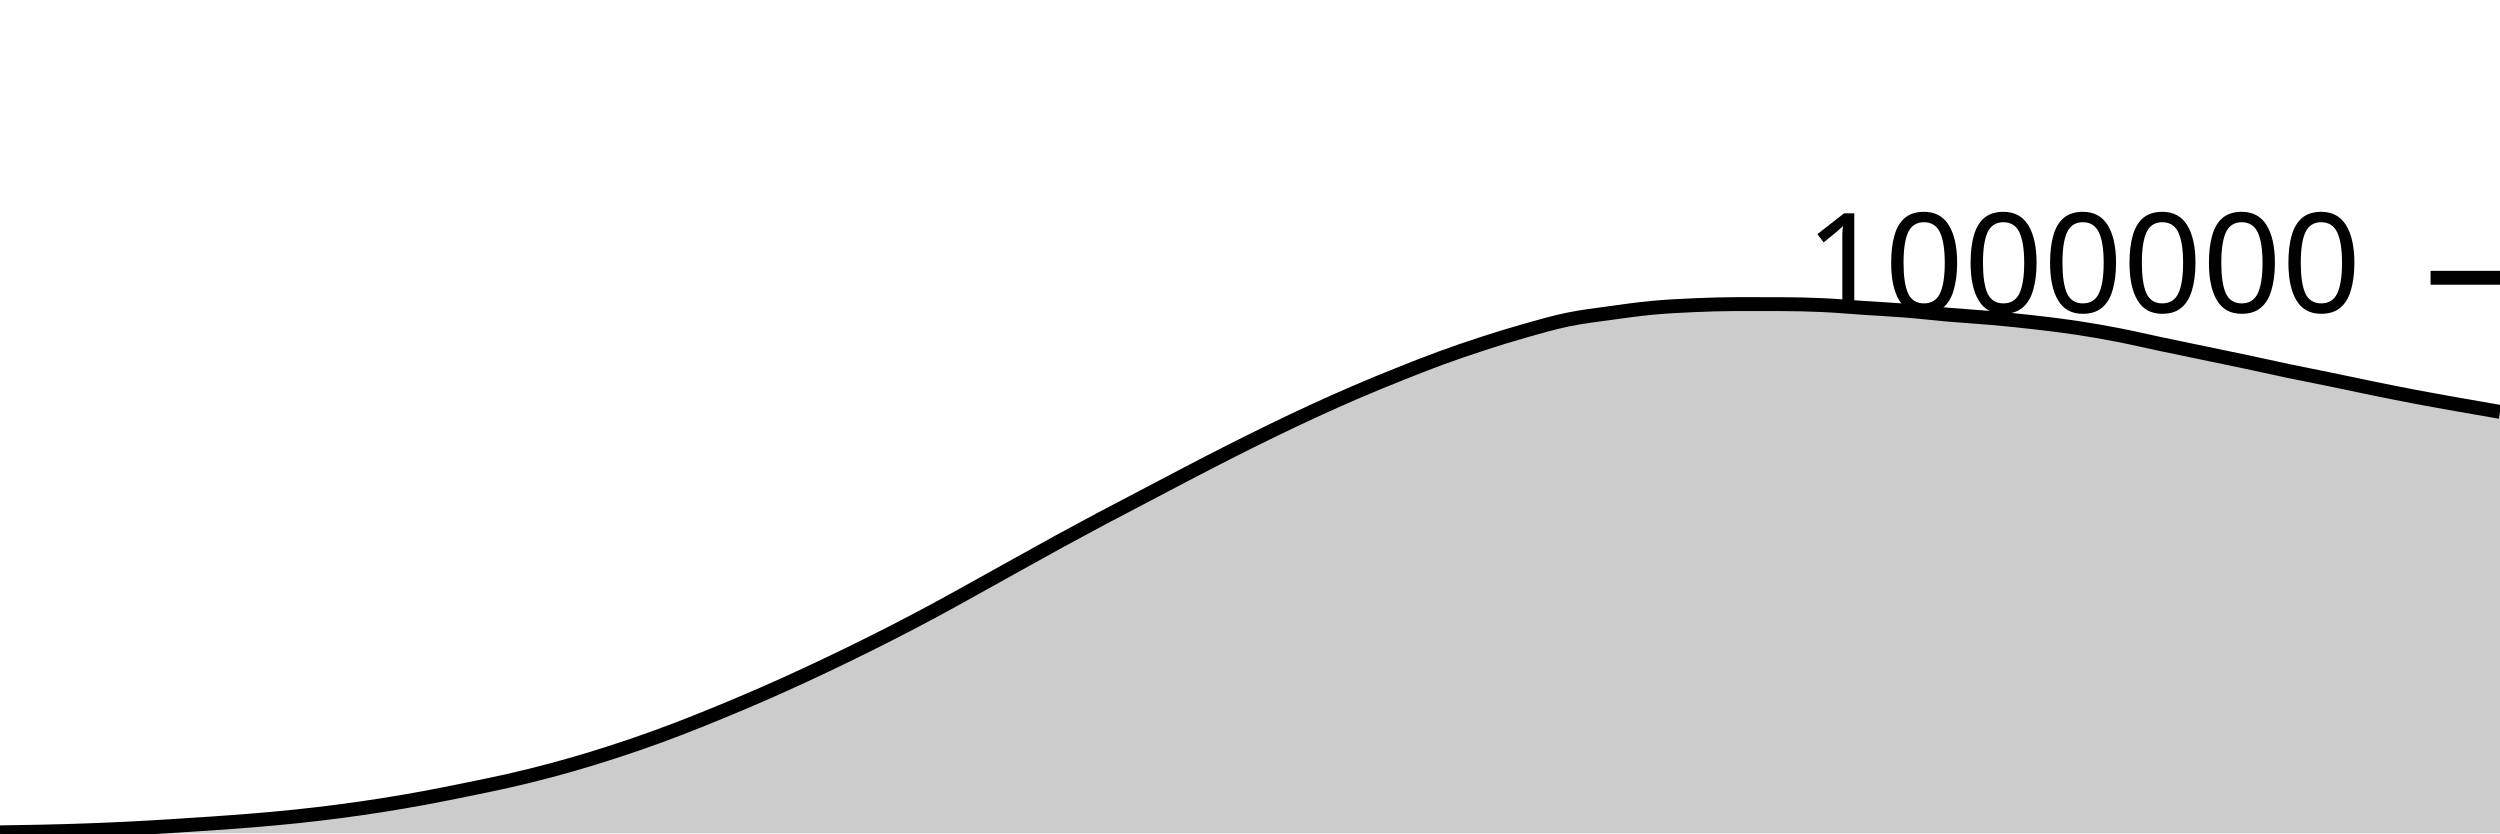
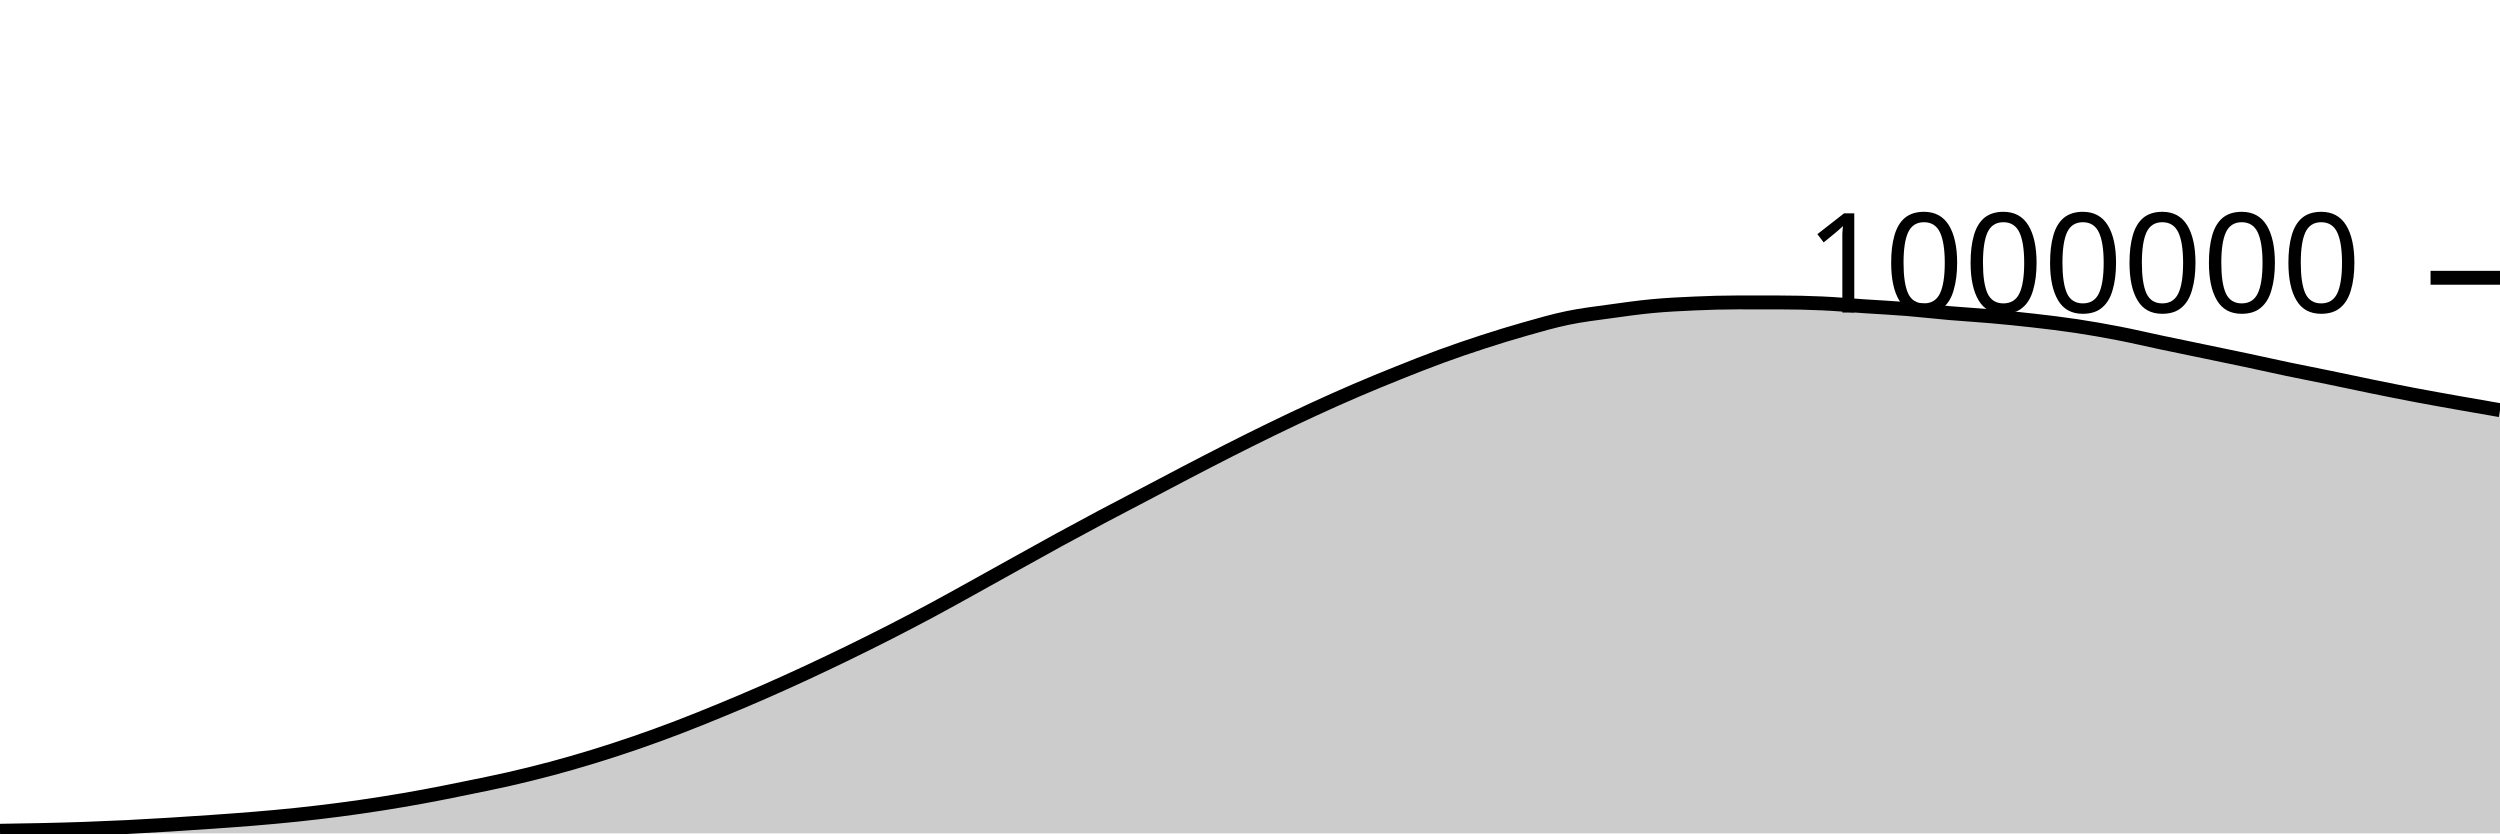
<svg xmlns="http://www.w3.org/2000/svg" viewBox="0 0 180 60">
  <g transform="translate(0,20)">
-     <path class="area" fill="rgba(0, 0, 0, 0.2)" d="M0,39.928C1.017,39.913,2.034,39.898,3.051,39.875C4.068,39.852,5.085,39.825,6.102,39.789C7.119,39.754,8.136,39.71,9.153,39.66C10.169,39.61,11.186,39.551,12.203,39.488C13.22,39.426,14.237,39.359,15.254,39.288C16.271,39.217,17.288,39.146,18.305,39.061C19.322,38.976,20.339,38.885,21.356,38.778C22.373,38.671,23.39,38.552,24.407,38.419C25.424,38.286,26.441,38.14,27.458,37.98C28.475,37.82,29.492,37.647,30.508,37.46C31.525,37.273,32.542,37.065,33.559,36.858C34.576,36.65,35.593,36.448,36.61,36.216C37.627,35.984,38.644,35.735,39.661,35.464C40.678,35.193,41.695,34.899,42.712,34.588C43.729,34.276,44.746,33.946,45.763,33.596C46.78,33.246,47.797,32.875,48.814,32.487C49.831,32.099,50.847,31.686,51.864,31.268C52.881,30.849,53.898,30.422,54.915,29.977C55.932,29.533,56.949,29.072,57.966,28.601C58.983,28.13,60,27.646,61.017,27.151C62.034,26.656,63.051,26.151,64.068,25.632C65.085,25.113,66.102,24.582,67.119,24.037C68.136,23.492,69.153,22.922,70.169,22.36C71.186,21.798,72.203,21.229,73.22,20.664C74.237,20.1,75.254,19.53,76.271,18.975C77.288,18.419,78.305,17.872,79.322,17.331C80.339,16.79,81.356,16.264,82.373,15.73C83.39,15.196,84.407,14.656,85.424,14.127C86.441,13.598,87.458,13.069,88.475,12.554C89.492,12.039,90.508,11.531,91.525,11.037C92.542,10.543,93.559,10.059,94.576,9.591C95.593,9.123,96.61,8.667,97.627,8.23C98.644,7.793,99.661,7.376,100.678,6.968C101.695,6.561,102.712,6.157,103.729,5.785C104.746,5.412,105.763,5.064,106.78,4.734C107.797,4.403,108.814,4.09,109.831,3.803C110.847,3.515,111.864,3.22,112.881,3.01C113.898,2.799,114.915,2.682,115.932,2.54C116.949,2.398,117.966,2.255,118.983,2.16C120,2.065,121.017,2.015,122.034,1.971C123.051,1.927,124.068,1.895,125.085,1.895C126.102,1.895,127.119,1.896,128.136,1.897C129.153,1.898,130.169,1.92,131.186,1.966C132.203,2.011,133.22,2.104,134.237,2.172C135.254,2.239,136.271,2.289,137.288,2.371C138.305,2.453,139.322,2.575,140.339,2.663C141.356,2.751,142.373,2.807,143.39,2.897C144.407,2.988,145.424,3.09,146.441,3.206C147.458,3.323,148.475,3.443,149.492,3.597C150.508,3.75,151.525,3.929,152.542,4.126C153.559,4.323,154.576,4.565,155.593,4.779C156.61,4.994,157.627,5.202,158.644,5.414C159.661,5.625,160.678,5.833,161.695,6.049C162.712,6.264,163.729,6.495,164.746,6.708C165.763,6.921,166.78,7.117,167.797,7.326C168.814,7.536,169.831,7.757,170.847,7.964C171.864,8.171,172.881,8.376,173.898,8.569C174.915,8.762,175.932,8.941,176.949,9.122C177.966,9.303,178.983,9.48,180,9.656L180,40C178.983,40,177.966,40,176.949,40C175.932,40,174.915,40,173.898,40C172.881,40,171.864,40,170.847,40C169.831,40,168.814,40,167.797,40C166.78,40,165.763,40,164.746,40C163.729,40,162.712,40,161.695,40C160.678,40,159.661,40,158.644,40C157.627,40,156.61,40,155.593,40C154.576,40,153.559,40,152.542,40C151.525,40,150.508,40,149.492,40C148.475,40,147.458,40,146.441,40C145.424,40,144.407,40,143.39,40C142.373,40,141.356,40,140.339,40C139.322,40,138.305,40,137.288,40C136.271,40,135.254,40,134.237,40C133.22,40,132.203,40,131.186,40C130.169,40,129.153,40,128.136,40C127.119,40,126.102,40,125.085,40C124.068,40,123.051,40,122.034,40C121.017,40,120,40,118.983,40C117.966,40,116.949,40,115.932,40C114.915,40,113.898,40,112.881,40C111.864,40,110.847,40,109.831,40C108.814,40,107.797,40,106.78,40C105.763,40,104.746,40,103.729,40C102.712,40,101.695,40,100.678,40C99.661,40,98.644,40,97.627,40C96.61,40,95.593,40,94.576,40C93.559,40,92.542,40,91.525,40C90.508,40,89.492,40,88.475,40C87.458,40,86.441,40,85.424,40C84.407,40,83.39,40,82.373,40C81.356,40,80.339,40,79.322,40C78.305,40,77.288,40,76.271,40C75.254,40,74.237,40,73.22,40C72.203,40,71.186,40,70.169,40C69.153,40,68.136,40,67.119,40C66.102,40,65.085,40,64.068,40C63.051,40,62.034,40,61.017,40C60,40,58.983,40,57.966,40C56.949,40,55.932,40,54.915,40C53.898,40,52.881,40,51.864,40C50.847,40,49.831,40,48.814,40C47.797,40,46.78,40,45.763,40C44.746,40,43.729,40,42.712,40C41.695,40,40.678,40,39.661,40C38.644,40,37.627,40,36.61,40C35.593,40,34.576,40,33.559,40C32.542,40,31.525,40,30.508,40C29.492,40,28.475,40,27.458,40C26.441,40,25.424,40,24.407,40C23.39,40,22.373,40,21.356,40C20.339,40,19.322,40,18.305,40C17.288,40,16.271,40,15.254,40C14.237,40,13.22,40,12.203,40C11.186,40,10.169,40,9.153,40C8.136,40,7.119,40,6.102,40C5.085,40,4.068,40,3.051,40C2.034,40,1.017,40,0,40Z" />
-     <path class="line" stroke="black" fill="none" d="M0,39.928C1.017,39.913,2.034,39.898,3.051,39.875C4.068,39.852,5.085,39.825,6.102,39.789C7.119,39.754,8.136,39.71,9.153,39.66C10.169,39.61,11.186,39.551,12.203,39.488C13.22,39.426,14.237,39.359,15.254,39.288C16.271,39.217,17.288,39.146,18.305,39.061C19.322,38.976,20.339,38.885,21.356,38.778C22.373,38.671,23.39,38.552,24.407,38.419C25.424,38.286,26.441,38.14,27.458,37.98C28.475,37.82,29.492,37.647,30.508,37.46C31.525,37.273,32.542,37.065,33.559,36.858C34.576,36.65,35.593,36.448,36.61,36.216C37.627,35.984,38.644,35.735,39.661,35.464C40.678,35.193,41.695,34.899,42.712,34.588C43.729,34.276,44.746,33.946,45.763,33.596C46.78,33.246,47.797,32.875,48.814,32.487C49.831,32.099,50.847,31.686,51.864,31.268C52.881,30.849,53.898,30.422,54.915,29.977C55.932,29.533,56.949,29.072,57.966,28.601C58.983,28.13,60,27.646,61.017,27.151C62.034,26.656,63.051,26.151,64.068,25.632C65.085,25.113,66.102,24.582,67.119,24.037C68.136,23.492,69.153,22.922,70.169,22.36C71.186,21.798,72.203,21.229,73.22,20.664C74.237,20.1,75.254,19.53,76.271,18.975C77.288,18.419,78.305,17.872,79.322,17.331C80.339,16.79,81.356,16.264,82.373,15.73C83.39,15.196,84.407,14.656,85.424,14.127C86.441,13.598,87.458,13.069,88.475,12.554C89.492,12.039,90.508,11.531,91.525,11.037C92.542,10.543,93.559,10.059,94.576,9.591C95.593,9.123,96.61,8.667,97.627,8.23C98.644,7.793,99.661,7.376,100.678,6.968C101.695,6.561,102.712,6.157,103.729,5.785C104.746,5.412,105.763,5.064,106.78,4.734C107.797,4.403,108.814,4.09,109.831,3.803C110.847,3.515,111.864,3.22,112.881,3.01C113.898,2.799,114.915,2.682,115.932,2.54C116.949,2.398,117.966,2.255,118.983,2.16C120,2.065,121.017,2.015,122.034,1.971C123.051,1.927,124.068,1.895,125.085,1.895C126.102,1.895,127.119,1.896,128.136,1.897C129.153,1.898,130.169,1.92,131.186,1.966C132.203,2.011,133.22,2.104,134.237,2.172C135.254,2.239,136.271,2.289,137.288,2.371C138.305,2.453,139.322,2.575,140.339,2.663C141.356,2.751,142.373,2.807,143.39,2.897C144.407,2.988,145.424,3.09,146.441,3.206C147.458,3.323,148.475,3.443,149.492,3.597C150.508,3.75,151.525,3.929,152.542,4.126C153.559,4.323,154.576,4.565,155.593,4.779C156.61,4.994,157.627,5.202,158.644,5.414C159.661,5.625,160.678,5.833,161.695,6.049C162.712,6.264,163.729,6.495,164.746,6.708C165.763,6.921,166.78,7.117,167.797,7.326C168.814,7.536,169.831,7.757,170.847,7.964C171.864,8.171,172.881,8.376,173.898,8.569C174.915,8.762,175.932,8.941,176.949,9.122C177.966,9.303,178.983,9.48,180,9.656" />
+     <path class="area" fill="rgba(0, 0, 0, 0.2)" d="M0,39.814C1.017,39.799,2.034,39.784,3.051,39.76C4.068,39.737,5.085,39.711,6.102,39.675C7.119,39.639,8.136,39.596,9.153,39.546C10.169,39.495,11.186,39.436,12.203,39.374C13.22,39.312,14.237,39.244,15.254,39.173C16.271,39.102,17.288,39.031,18.305,38.946C19.322,38.861,20.339,38.77,21.356,38.663C22.373,38.556,23.39,38.437,24.407,38.304C25.424,38.171,26.441,38.025,27.458,37.865C28.475,37.705,29.492,37.532,30.508,37.344C31.525,37.157,32.542,36.949,33.559,36.742C34.576,36.535,35.593,36.332,36.61,36.1C37.627,35.868,38.644,35.619,39.661,35.348C40.678,35.077,41.695,34.783,42.712,34.472C43.729,34.16,44.746,33.83,45.763,33.479C46.78,33.129,47.797,32.758,48.814,32.37C49.831,31.982,50.847,31.569,51.864,31.151C52.881,30.733,53.898,30.305,54.915,29.86C55.932,29.416,56.949,28.955,57.966,28.484C58.983,28.013,60,27.529,61.017,27.034C62.034,26.539,63.051,26.034,64.068,25.515C65.085,24.995,66.102,24.465,67.119,23.919C68.136,23.374,69.153,22.804,70.169,22.242C71.186,21.68,72.203,21.111,73.22,20.546C74.237,19.982,75.254,19.412,76.271,18.857C77.288,18.301,78.305,17.754,79.322,17.213C80.339,16.672,81.356,16.146,82.373,15.612C83.39,15.078,84.407,14.538,85.424,14.008C86.441,13.479,87.458,12.95,88.475,12.435C89.492,11.92,90.508,11.412,91.525,10.918C92.542,10.424,93.559,9.94,94.576,9.472C95.593,9.004,96.61,8.548,97.627,8.111C98.644,7.674,99.661,7.256,100.678,6.849C101.695,6.441,102.712,6.038,103.729,5.665C104.746,5.293,105.763,4.944,106.78,4.614C107.797,4.284,108.814,3.97,109.831,3.683C110.847,3.395,111.864,3.1,112.881,2.89C113.898,2.679,114.915,2.561,115.932,2.42C116.949,2.278,117.966,2.134,118.983,2.039C120,1.944,121.017,1.894,122.034,1.85C123.051,1.806,124.068,1.774,125.085,1.774C126.102,1.774,127.119,1.775,128.136,1.776C129.153,1.777,130.169,1.799,131.186,1.845C132.203,1.89,133.22,1.983,134.237,2.051C135.254,2.118,136.271,2.168,137.288,2.25C138.305,2.332,139.322,2.454,140.339,2.541C141.356,2.629,142.373,2.685,143.39,2.776C144.407,2.866,145.424,2.968,146.441,3.084C147.458,3.201,148.475,3.321,149.492,3.475C150.508,3.628,151.525,3.807,152.542,4.004C153.559,4.201,154.576,4.442,155.593,4.657C156.61,4.871,157.627,5.08,158.644,5.291C159.661,5.503,160.678,5.711,161.695,5.926C162.712,6.142,163.729,6.372,164.746,6.585C165.763,6.798,166.78,6.994,167.797,7.203C168.814,7.413,169.831,7.634,170.847,7.841C171.864,8.048,172.881,8.253,173.898,8.446C174.915,8.638,175.932,8.818,176.949,8.999C177.966,9.18,178.983,9.356,180,9.532L180,40C178.983,40,177.966,40,176.949,40C175.932,40,174.915,40,173.898,40C172.881,40,171.864,40,170.847,40C169.831,40,168.814,40,167.797,40C166.78,40,165.763,40,164.746,40C163.729,40,162.712,40,161.695,40C160.678,40,159.661,40,158.644,40C157.627,40,156.61,40,155.593,40C154.576,40,153.559,40,152.542,40C151.525,40,150.508,40,149.492,40C148.475,40,147.458,40,146.441,40C145.424,40,144.407,40,143.39,40C142.373,40,141.356,40,140.339,40C139.322,40,138.305,40,137.288,40C136.271,40,135.254,40,134.237,40C133.22,40,132.203,40,131.186,40C130.169,40,129.153,40,128.136,40C127.119,40,126.102,40,125.085,40C124.068,40,123.051,40,122.034,40C121.017,40,120,40,118.983,40C117.966,40,116.949,40,115.932,40C114.915,40,113.898,40,112.881,40C111.864,40,110.847,40,109.831,40C108.814,40,107.797,40,106.78,40C105.763,40,104.746,40,103.729,40C102.712,40,101.695,40,100.678,40C99.661,40,98.644,40,97.627,40C96.61,40,95.593,40,94.576,40C93.559,40,92.542,40,91.525,40C90.508,40,89.492,40,88.475,40C87.458,40,86.441,40,85.424,40C84.407,40,83.39,40,82.373,40C81.356,40,80.339,40,79.322,40C78.305,40,77.288,40,76.271,40C75.254,40,74.237,40,73.22,40C72.203,40,71.186,40,70.169,40C69.153,40,68.136,40,67.119,40C66.102,40,65.085,40,64.068,40C63.051,40,62.034,40,61.017,40C60,40,58.983,40,57.966,40C56.949,40,55.932,40,54.915,40C53.898,40,52.881,40,51.864,40C50.847,40,49.831,40,48.814,40C47.797,40,46.78,40,45.763,40C44.746,40,43.729,40,42.712,40C41.695,40,40.678,40,39.661,40C38.644,40,37.627,40,36.61,40C35.593,40,34.576,40,33.559,40C32.542,40,31.525,40,30.508,40C29.492,40,28.475,40,27.458,40C26.441,40,25.424,40,24.407,40C23.39,40,22.373,40,21.356,40C20.339,40,19.322,40,18.305,40C17.288,40,16.271,40,15.254,40C14.237,40,13.22,40,12.203,40C11.186,40,10.169,40,9.153,40C8.136,40,7.119,40,6.102,40C5.085,40,4.068,40,3.051,40C2.034,40,1.017,40,0,40Z" />
+     <path class="line" stroke="black" fill="none" d="M0,39.814C1.017,39.799,2.034,39.784,3.051,39.76C4.068,39.737,5.085,39.711,6.102,39.675C7.119,39.639,8.136,39.596,9.153,39.546C10.169,39.495,11.186,39.436,12.203,39.374C13.22,39.312,14.237,39.244,15.254,39.173C16.271,39.102,17.288,39.031,18.305,38.946C19.322,38.861,20.339,38.77,21.356,38.663C22.373,38.556,23.39,38.437,24.407,38.304C25.424,38.171,26.441,38.025,27.458,37.865C28.475,37.705,29.492,37.532,30.508,37.344C31.525,37.157,32.542,36.949,33.559,36.742C34.576,36.535,35.593,36.332,36.61,36.1C37.627,35.868,38.644,35.619,39.661,35.348C40.678,35.077,41.695,34.783,42.712,34.472C43.729,34.16,44.746,33.83,45.763,33.479C46.78,33.129,47.797,32.758,48.814,32.37C49.831,31.982,50.847,31.569,51.864,31.151C52.881,30.733,53.898,30.305,54.915,29.86C55.932,29.416,56.949,28.955,57.966,28.484C58.983,28.013,60,27.529,61.017,27.034C62.034,26.539,63.051,26.034,64.068,25.515C65.085,24.995,66.102,24.465,67.119,23.919C68.136,23.374,69.153,22.804,70.169,22.242C71.186,21.68,72.203,21.111,73.22,20.546C74.237,19.982,75.254,19.412,76.271,18.857C77.288,18.301,78.305,17.754,79.322,17.213C80.339,16.672,81.356,16.146,82.373,15.612C83.39,15.078,84.407,14.538,85.424,14.008C86.441,13.479,87.458,12.95,88.475,12.435C89.492,11.92,90.508,11.412,91.525,10.918C92.542,10.424,93.559,9.94,94.576,9.472C95.593,9.004,96.61,8.548,97.627,8.111C98.644,7.674,99.661,7.256,100.678,6.849C101.695,6.441,102.712,6.038,103.729,5.665C104.746,5.293,105.763,4.944,106.78,4.614C107.797,4.284,108.814,3.97,109.831,3.683C110.847,3.395,111.864,3.1,112.881,2.89C113.898,2.679,114.915,2.561,115.932,2.42C116.949,2.278,117.966,2.134,118.983,2.039C120,1.944,121.017,1.894,122.034,1.85C123.051,1.806,124.068,1.774,125.085,1.774C126.102,1.774,127.119,1.775,128.136,1.776C129.153,1.777,130.169,1.799,131.186,1.845C132.203,1.89,133.22,1.983,134.237,2.051C135.254,2.118,136.271,2.168,137.288,2.25C138.305,2.332,139.322,2.454,140.339,2.541C141.356,2.629,142.373,2.685,143.39,2.776C144.407,2.866,145.424,2.968,146.441,3.084C147.458,3.201,148.475,3.321,149.492,3.475C150.508,3.628,151.525,3.807,152.542,4.004C153.559,4.201,154.576,4.442,155.593,4.657C156.61,4.871,157.627,5.08,158.644,5.291C159.661,5.503,160.678,5.711,161.695,5.926C162.712,6.142,163.729,6.372,164.746,6.585C165.763,6.798,166.78,6.994,167.797,7.203C168.814,7.413,169.831,7.634,170.847,7.841C171.864,8.048,172.881,8.253,173.898,8.446C174.915,8.638,175.932,8.818,176.949,8.999C177.966,9.18,178.983,9.356,180,9.532" />
    <path class="axis-ceiling" stroke-width="1" stroke="black" fill="none" d="M175,0L180,0" />
    <text class="axis-ceiling-label" font-family="sans-serif" text-anchor="end" font-size="10px" x="170" y="2.5">1000000</text>
  </g>
</svg>
